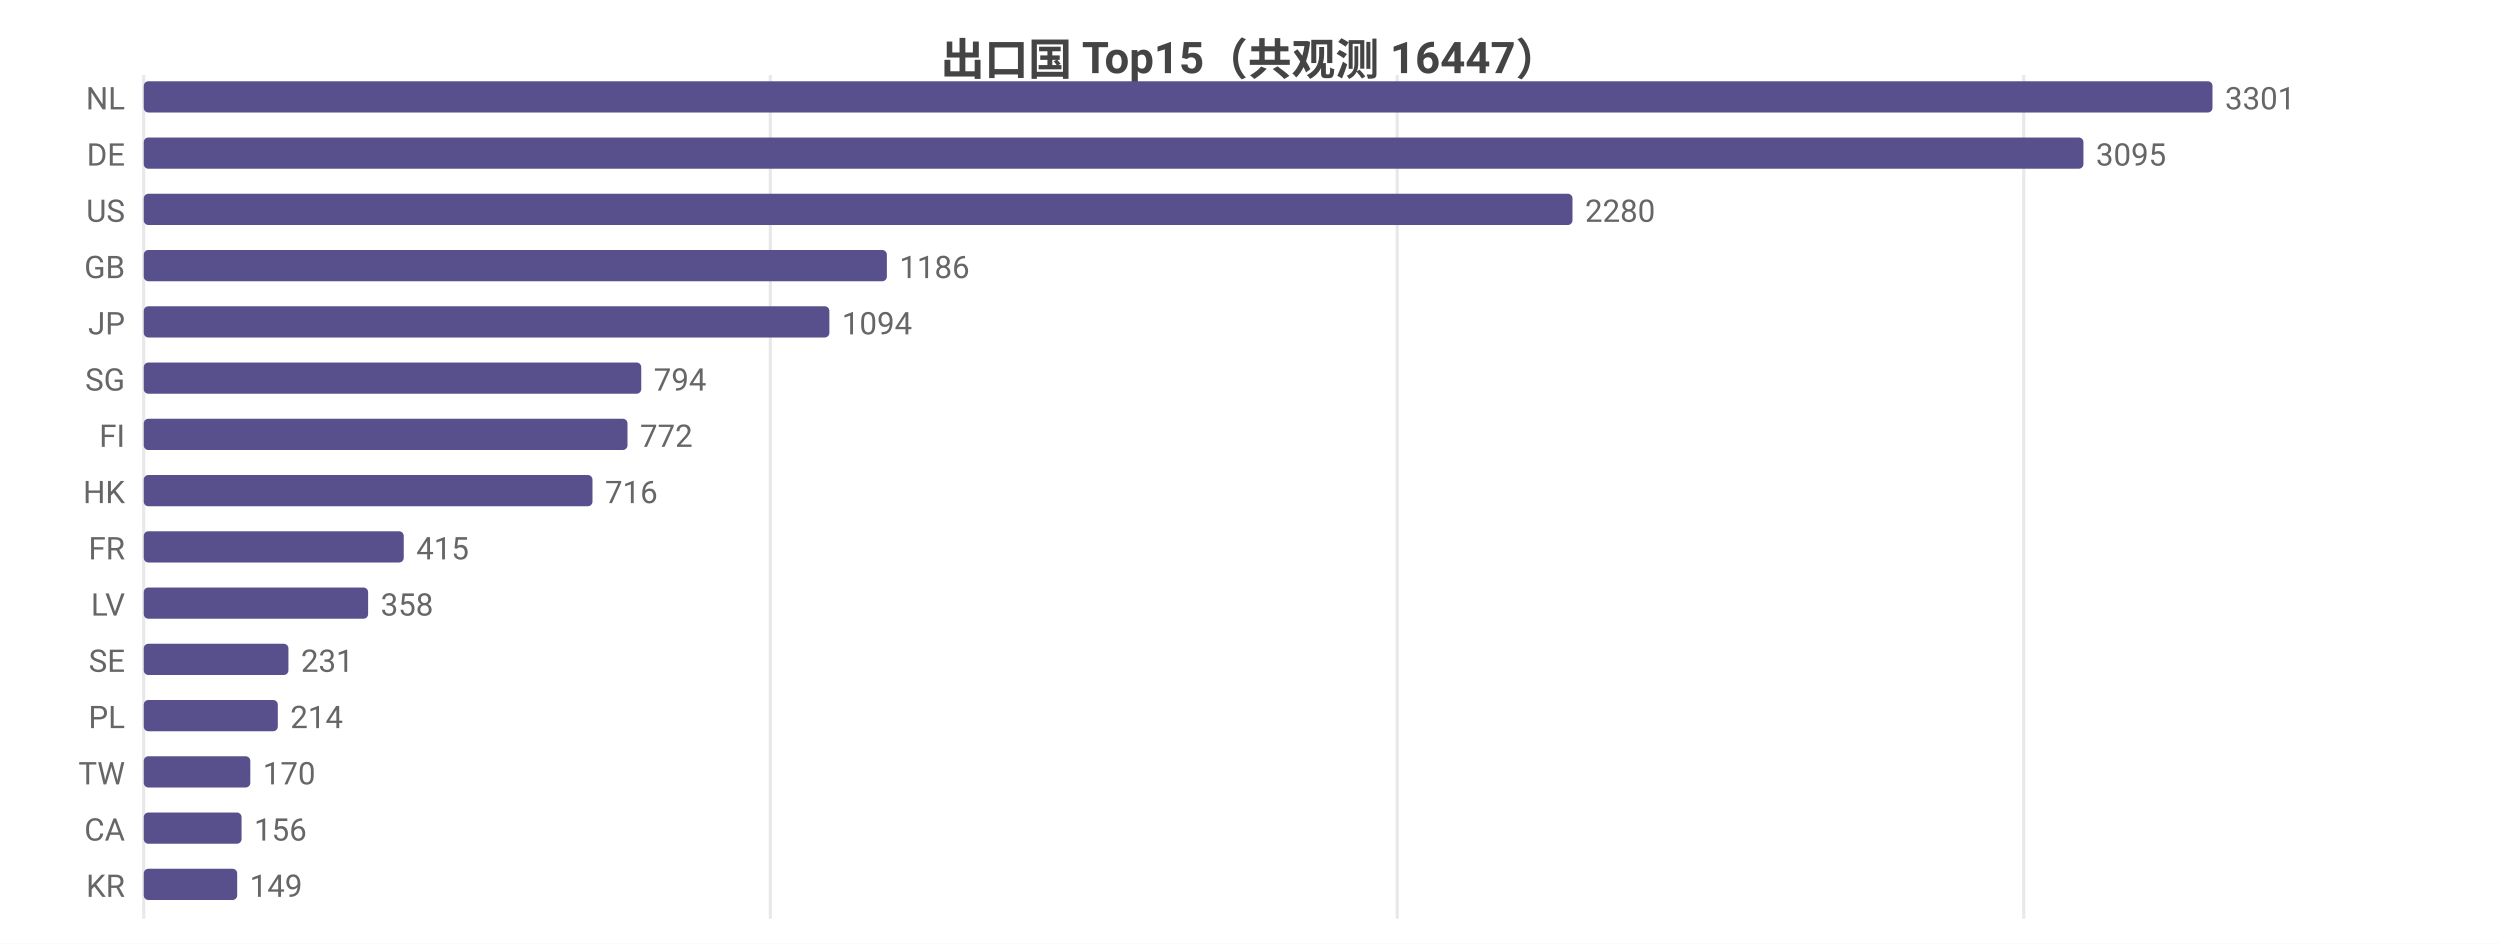
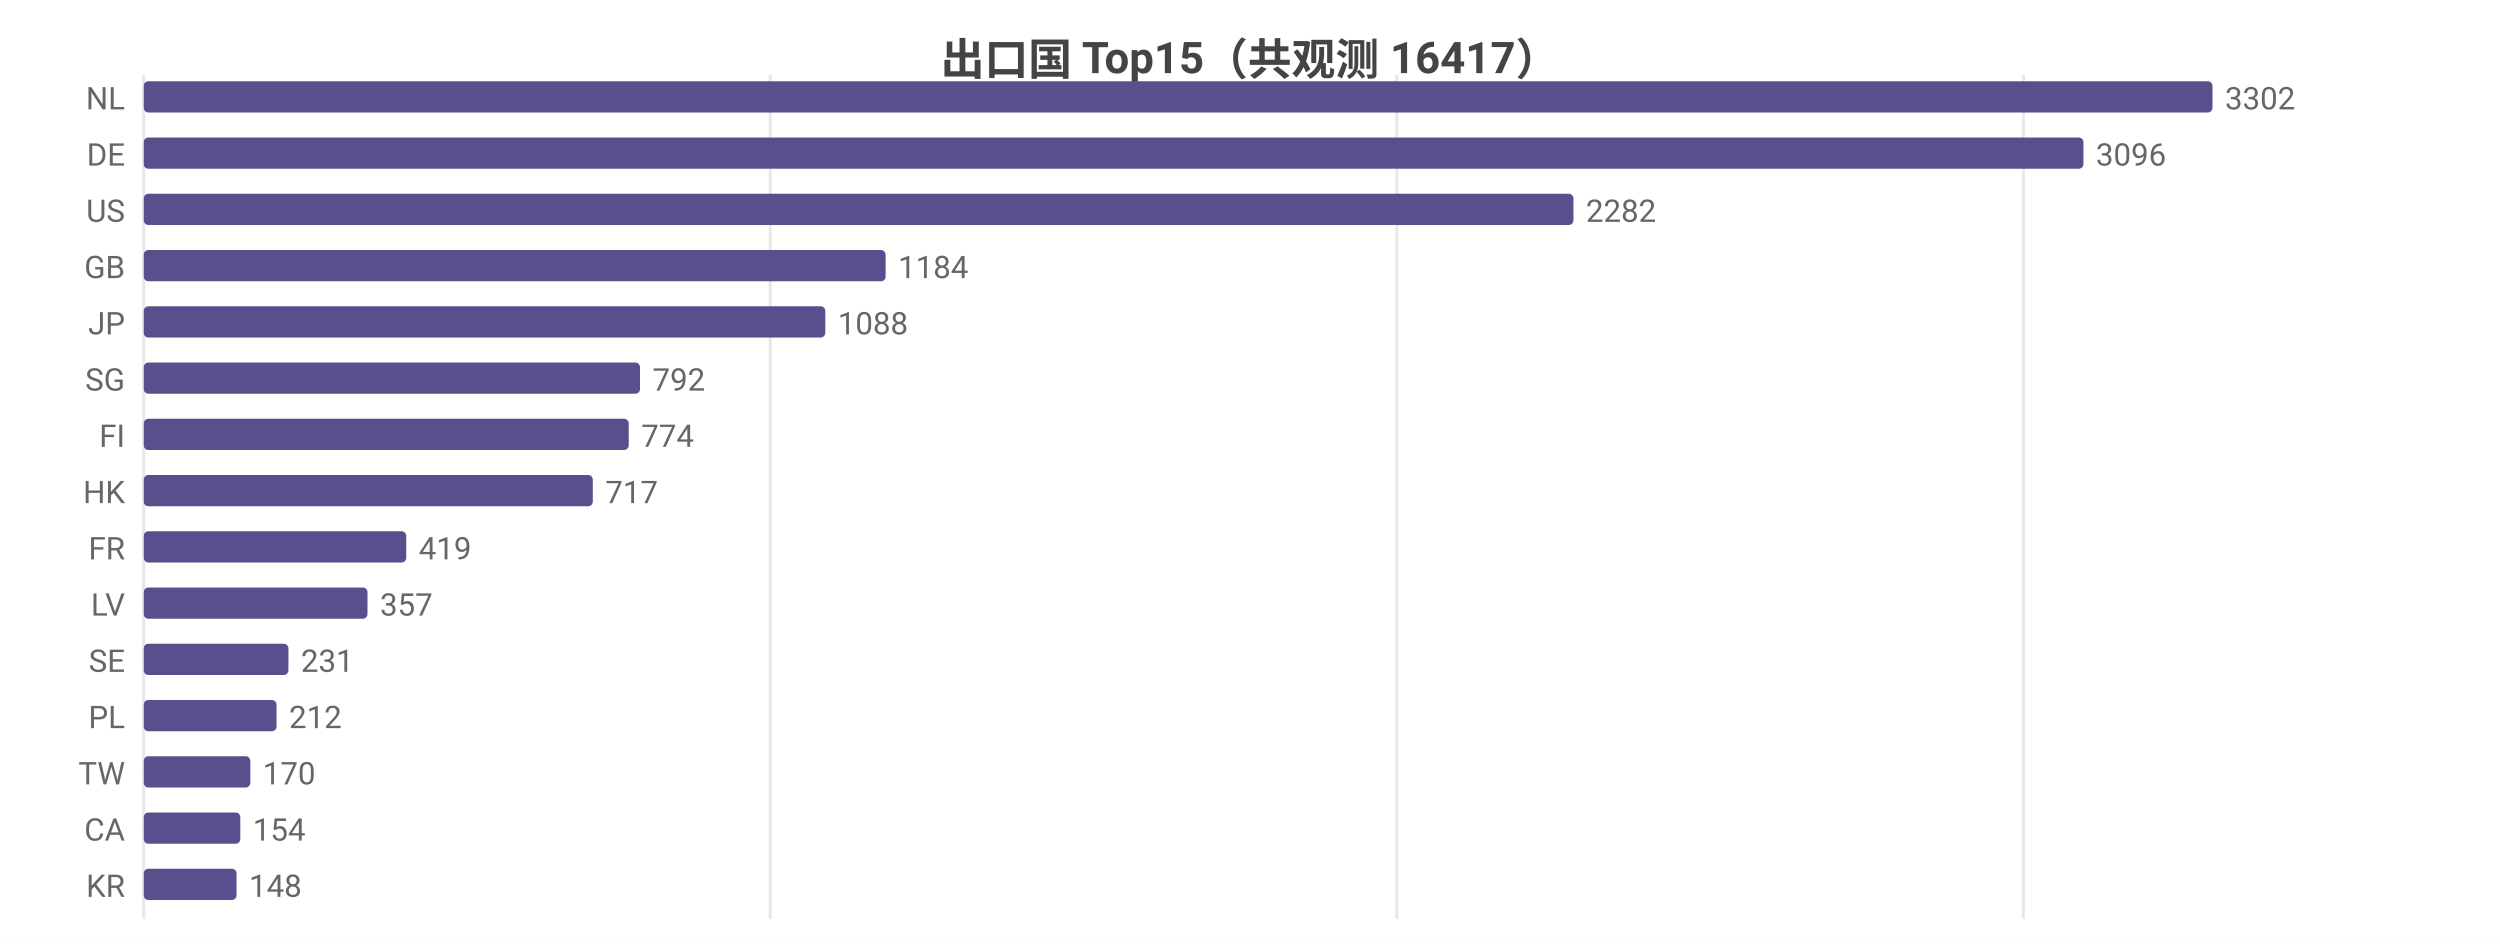
<svg xmlns="http://www.w3.org/2000/svg" width="800" height="302" viewBox="0 0 800 302">
  <rect width="800" height="302" fill="#ffffff" />
  <style>text{font-family:system-ui,-apple-system,'Segoe UI',Roboto,'PingFang SC','Microsoft YaHei','Noto Sans CJK SC',sans-serif}.g{stroke:#e8e8e8;stroke-width:1}.a{stroke:#999;stroke-width:1}.t{font-size:10px;fill:#666}.m{font-size:10px;text-anchor:middle;fill:#666}.e{font-size:10px;text-anchor:end;fill:#666}.l{font-size:11px;fill:#333}.tt{font-size:14px;font-weight:600;text-anchor:middle;fill:#444}.em{font-size:13px;text-anchor:middle;fill:#999}</style>
-   <text class="tt" x="400.0" y="24">出口国 Top15（共观测 16447）</text>
+   <text class="tt" x="400.0" y="24">出口国 Top15（共观测 16417）</text>
  <line class="g" x1="46" y1="24" x2="46" y2="294" />
  <line class="g" x1="246.5" y1="24" x2="246.5" y2="294" />
-   <line class="g" x1="447.1" y1="24" x2="447.1" y2="294" />
-   <line class="g" x1="647.6" y1="24" x2="647.6" y2="294" />
+   <line class="g" x1="447.0" y1="24" x2="447.0" y2="294" />
+   <line class="g" x1="647.5" y1="24" x2="647.5" y2="294" />
  <text class="e" x="40" y="35">NL</text>
  <rect x="46" y="26" width="662" height="10" fill="#58508d" rx="1.5" />
-   <text class="t" x="712" y="35">3301</text>
+   <text class="t" x="712" y="35">3302</text>
  <text class="e" x="40" y="53">DE</text>
  <rect x="46" y="44" width="620.7" height="10" fill="#58508d" rx="1.5" />
-   <text class="t" x="670.7" y="53">3095</text>
+   <text class="t" x="670.7" y="53">3096</text>
  <text class="e" x="40" y="71">US</text>
-   <rect x="46" y="62" width="457.2" height="10" fill="#58508d" rx="1.5" />
-   <text class="t" x="507.2" y="71">2280</text>
+   <rect x="46" y="62" width="457.5" height="10" fill="#58508d" rx="1.5" />
+   <text class="t" x="507.5" y="71">2282</text>
  <text class="e" x="40" y="89">GB</text>
-   <rect x="46" y="80" width="237.8" height="10" fill="#58508d" rx="1.5" />
-   <text class="t" x="287.8" y="89">1186</text>
+   <rect x="46" y="80" width="237.4" height="10" fill="#58508d" rx="1.5" />
+   <text class="t" x="287.4" y="89">1184</text>
  <text class="e" x="40" y="107">JP</text>
-   <rect x="46" y="98" width="219.4" height="10" fill="#58508d" rx="1.5" />
-   <text class="t" x="269.4" y="107">1094</text>
+   <rect x="46" y="98" width="218.1" height="10" fill="#58508d" rx="1.5" />
+   <text class="t" x="268.1" y="107">1088</text>
  <text class="e" x="40" y="125">SG</text>
-   <rect x="46" y="116" width="159.2" height="10" fill="#58508d" rx="1.5" />
-   <text class="t" x="209.2" y="125">794</text>
+   <rect x="46" y="116" width="158.8" height="10" fill="#58508d" rx="1.5" />
+   <text class="t" x="208.8" y="125">792</text>
  <text class="e" x="40" y="143">FI</text>
-   <rect x="46" y="134" width="154.8" height="10" fill="#58508d" rx="1.5" />
-   <text class="t" x="204.8" y="143">772</text>
+   <rect x="46" y="134" width="155.2" height="10" fill="#58508d" rx="1.5" />
+   <text class="t" x="205.2" y="143">774</text>
  <text class="e" x="40" y="161">HK</text>
-   <rect x="46" y="152" width="143.6" height="10" fill="#58508d" rx="1.5" />
-   <text class="t" x="193.6" y="161">716</text>
+   <rect x="46" y="152" width="143.7" height="10" fill="#58508d" rx="1.5" />
+   <text class="t" x="193.7" y="161">717</text>
  <text class="e" x="40" y="179">FR</text>
-   <rect x="46" y="170" width="83.2" height="10" fill="#58508d" rx="1.5" />
-   <text class="t" x="133.2" y="179">415</text>
+   <rect x="46" y="170" width="84.0" height="10" fill="#58508d" rx="1.5" />
+   <text class="t" x="134.0" y="179">419</text>
  <text class="e" x="40" y="197">LV</text>
-   <rect x="46" y="188" width="71.8" height="10" fill="#58508d" rx="1.5" />
-   <text class="t" x="121.8" y="197">358</text>
+   <rect x="46" y="188" width="71.6" height="10" fill="#58508d" rx="1.5" />
+   <text class="t" x="121.6" y="197">357</text>
  <text class="e" x="40" y="215">SE</text>
  <rect x="46" y="206" width="46.3" height="10" fill="#58508d" rx="1.5" />
  <text class="t" x="96.3" y="215">231</text>
  <text class="e" x="40" y="233">PL</text>
-   <rect x="46" y="224" width="42.9" height="10" fill="#58508d" rx="1.5" />
-   <text class="t" x="92.9" y="233">214</text>
+   <rect x="46" y="224" width="42.5" height="10" fill="#58508d" rx="1.5" />
+   <text class="t" x="92.5" y="233">212</text>
  <text class="e" x="40" y="251">TW</text>
  <rect x="46" y="242" width="34.1" height="10" fill="#58508d" rx="1.5" />
  <text class="t" x="84.1" y="251">170</text>
  <text class="e" x="40" y="269">CA</text>
-   <rect x="46" y="260" width="31.3" height="10" fill="#58508d" rx="1.5" />
-   <text class="t" x="81.3" y="269">156</text>
+   <rect x="46" y="260" width="30.9" height="10" fill="#58508d" rx="1.5" />
+   <text class="t" x="80.9" y="269">154</text>
  <text class="e" x="40" y="287">KR</text>
-   <rect x="46" y="278" width="29.9" height="10" fill="#58508d" rx="1.5" />
-   <text class="t" x="79.9" y="287">149</text>
+   <rect x="46" y="278" width="29.7" height="10" fill="#58508d" rx="1.5" />
+   <text class="t" x="79.7" y="287">148</text>
</svg>
